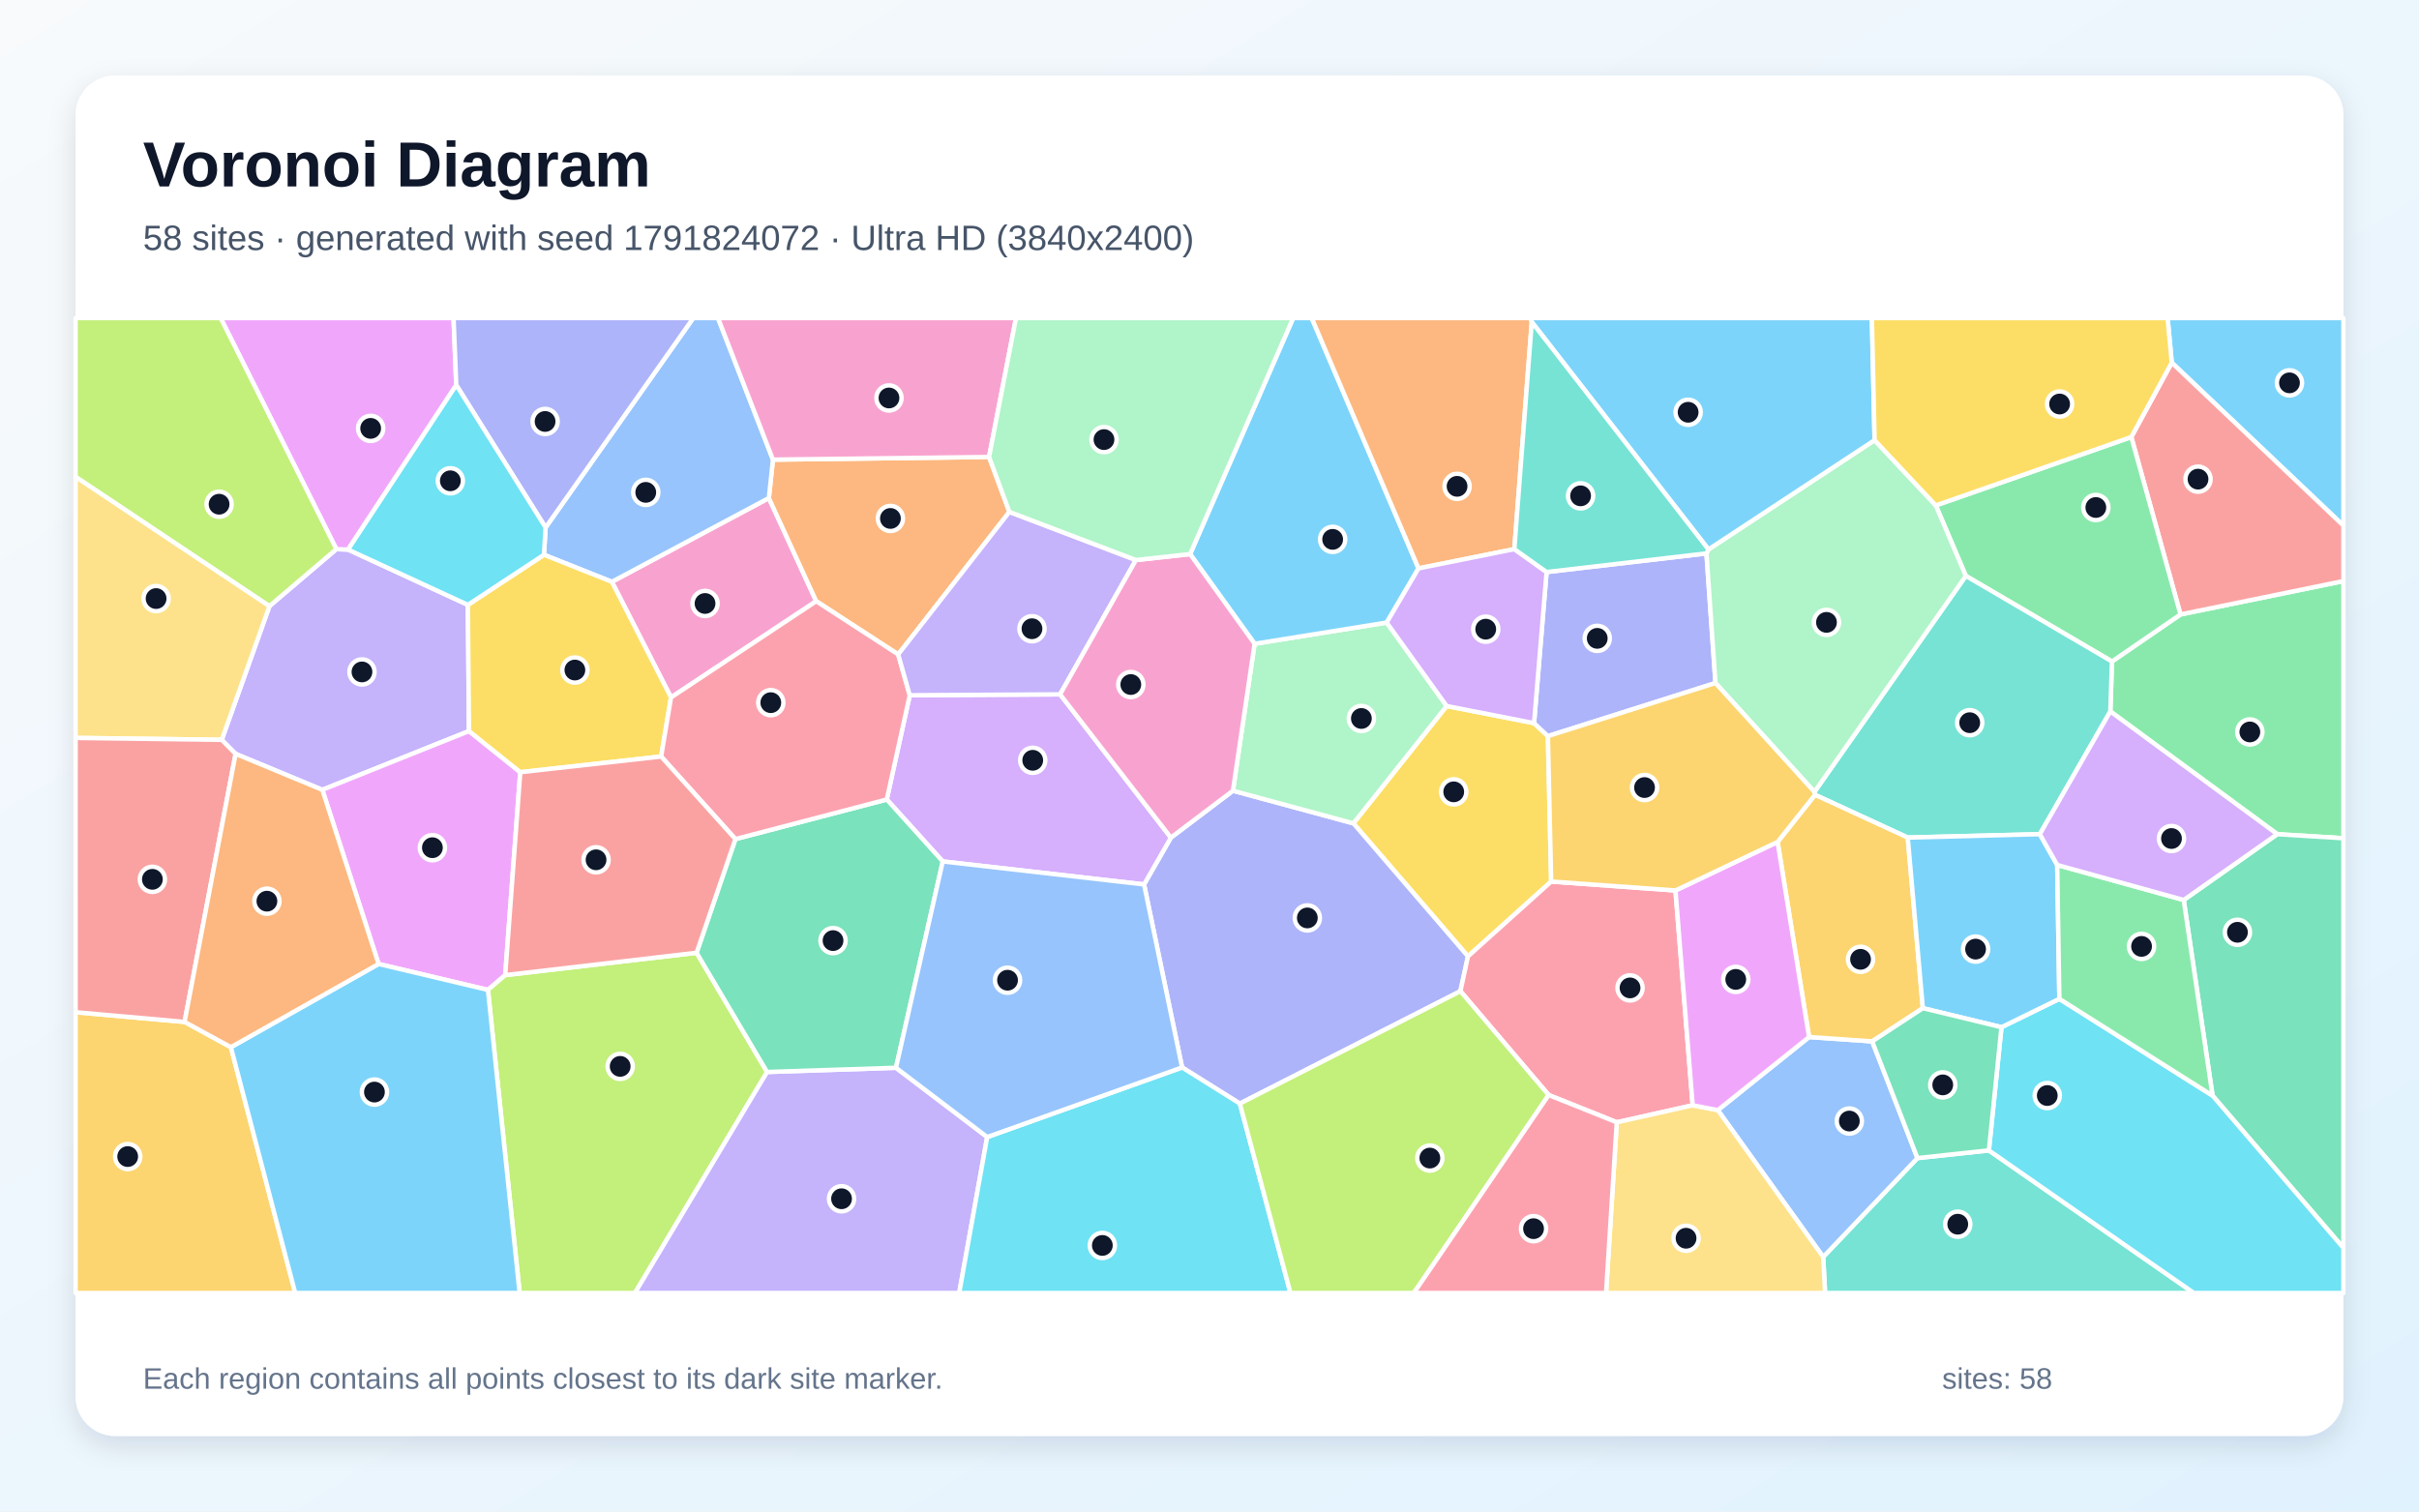
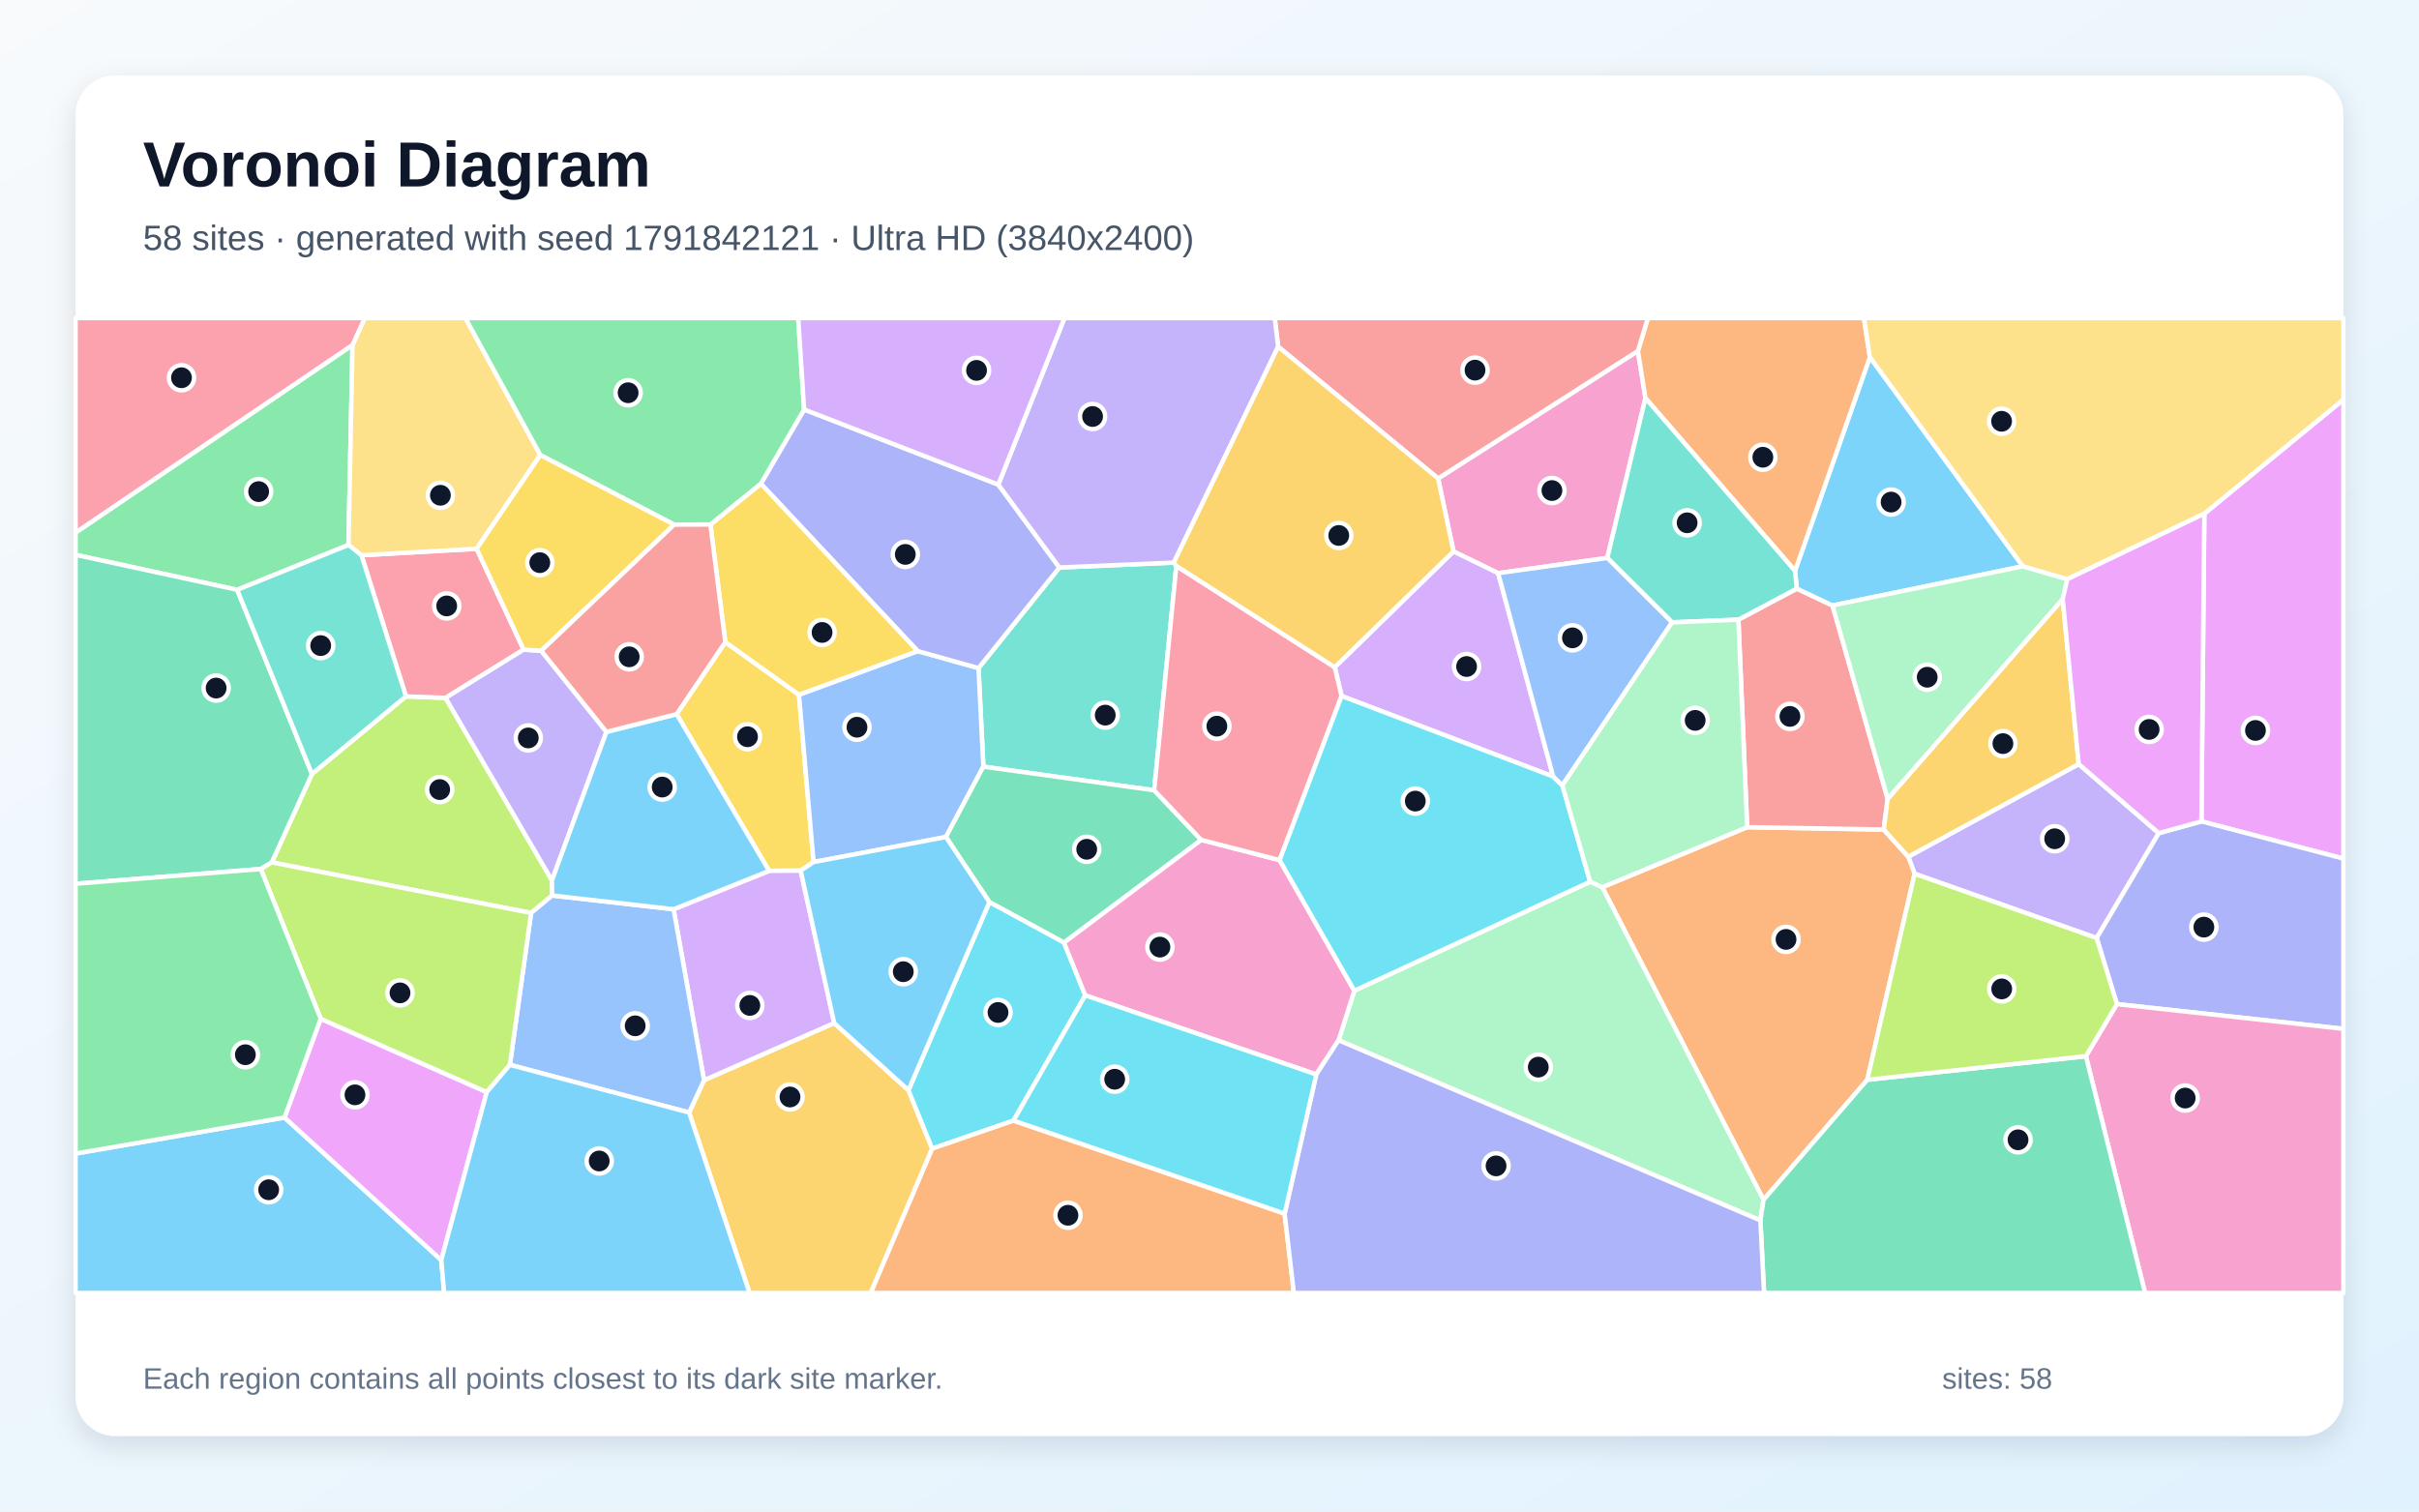
<svg xmlns="http://www.w3.org/2000/svg" width="3840" height="2400" viewBox="0 0 3840 2400" role="img" aria-labelledby="title description">
  <defs>
    <linearGradient id="background" x1="0" y1="0" x2="1" y2="1">
      <stop stop-color="#F8FAFC" />
      <stop offset="1" stop-color="#E0F2FE" />
    </linearGradient>
    <filter id="shadow" x="-5%" y="-5%" width="110%" height="110%">
      <feDropShadow dx="0" dy="15" stdDeviation="22" flood-color="#0F172A" flood-opacity=".12" />
    </filter>
  </defs>
  <rect width="3840" height="2400" fill="url(#background)" />
  <rect x="120" y="120" width="3600" height="2160" rx="63" fill="#FFFFFF" filter="url(#shadow)" />
  <g font-family="Arial, sans-serif">
    <text x="227" y="296" font-size="101" font-weight="700" fill="#0F172A">Voronoi Diagram</text>
-     <text x="227" y="397" font-size="56" fill="#475569">58 sites · generated with seed 1791824072 · Ultra HD (3840x2400)</text>
+     <text x="227" y="397" font-size="56" fill="#475569">58 sites · generated with seed 1791842121 · Ultra HD (3840x2400)</text>
  </g>
  <g stroke="#FFFFFF" stroke-width="7" stroke-linejoin="round">
-     <polygon points="3447.5,575.8 3440.9,505.0 3720.0,505.0 3720.0,834.6" fill="#38BDF8" fill-opacity="0.65" />
-     <polygon points="533.9,871.9 552.5,872.6 742.7,960.4 744.5,1160.8 511.7,1254.1 374.0,1197.0 352.0,1174.7 427.8,962.3" fill="#A78BFA" fill-opacity="0.65" />
-     <polygon points="1065.2,1107.4 971.3,923.8 1220.5,790.8 1295.7,954.6" fill="#F472B6" fill-opacity="0.65" />
-     <polygon points="1570.1,725.6 1602.3,812.8 1425.8,1039.1 1295.7,954.6 1220.5,790.8 1227.0,729.8" fill="#FB923C" fill-opacity="0.65" />
-     <polygon points="2435.2,1148.2 2457.2,1168.8 2462.4,1399.7 2330.3,1518.5 2148.4,1307.3 2296.5,1121.0" fill="#FACC15" fill-opacity="0.65" />
-     <polygon points="3615.0,1324.5 3350.0,1129.6 3352.6,1050.3 3461.4,975.6 3720.0,922.6 3720.0,1331.0" fill="#4ADE80" fill-opacity="0.65" />
-     <polygon points="2894.2,1995.8 3043.8,1838.8 3157.2,1826.6 3482.6,2053.0 2897.2,2053.0" fill="#2DD4BF" fill-opacity="0.65" />
-     <polygon points="1227.0,729.8 1220.5,790.8 971.3,923.8 863.5,880.9 866.1,837.6 1100.5,505.0 1139.8,505.0" fill="#60A5FA" fill-opacity="0.65" />
-     <polygon points="825.9,1226.1 802.0,1548.3 774.6,1571.8 601.0,1530.6 511.7,1254.1 744.5,1160.8" fill="#E879F9" fill-opacity="0.65" />
-     <polygon points="3512.3,1739.7 3466.5,1429.0 3615.0,1324.5 3720.0,1331.0 3720.0,1981.5" fill="#34D399" fill-opacity="0.65" />
-     <polygon points="3461.4,975.6 3383.3,693.9 3447.5,575.8 3720.0,834.6 3720.0,922.6" fill="#F87171" fill-opacity="0.65" />
-     <polygon points="1968.2,1752.3 1876.5,1694.9 1816.1,1404.3 1858.7,1330.0 1957.2,1255.5 2148.4,1307.3 2330.3,1518.5 2318.3,1573.8" fill="#818CF8" fill-opacity="0.65" />
-     <polygon points="120.0,1607.2 293.0,1622.6 366.5,1662.7 468.6,2053.0 120.0,2053.0" fill="#FBBF24" fill-opacity="0.65" />
-     <polygon points="774.6,1571.8 802.0,1548.3 1105.8,1512.8 1217.7,1702.1 1007.9,2053.0 824.9,2053.0" fill="#A3E635" fill-opacity="0.65" />
-     <polygon points="1496.6,1367.8 1407.7,1269.4 1444.2,1103.9 1682.8,1102.5 1858.7,1330.0 1816.1,1404.3" fill="#C084FC" fill-opacity="0.65" />
-     <polygon points="2659.7,1413.9 2687.0,1755.0 2566.5,1782.0 2458.4,1738.7 2318.3,1573.8 2330.3,1518.5 2462.4,1399.7" fill="#FB7185" fill-opacity="0.65" />
-     <polygon points="3157.2,1826.6 3177.2,1631.0 3269.1,1586.0 3512.3,1739.7 3720.0,1981.5 3720.0,2053.0 3482.6,2053.0" fill="#22D3EE" fill-opacity="0.65" />
-     <polygon points="1957.2,1255.5 1991.6,1022.2 2201.3,988.5 2296.5,1121.0 2148.4,1307.3" fill="#86EFAC" fill-opacity="0.65" />
-     <polygon points="427.8,962.3 352.0,1174.7 120.0,1171.7 120.0,756.9" fill="#FCD34D" fill-opacity="0.65" />
-     <polygon points="366.5,1662.7 601.0,1530.6 774.6,1571.8 824.9,2053.0 468.6,2053.0" fill="#38BDF8" fill-opacity="0.65" />
-     <polygon points="2251.8,902.5 2201.3,988.5 1991.6,1022.2 1889.2,879.8 2052.8,505.0 2082.3,505.0" fill="#38BDF8" fill-opacity="0.65" />
-     <polygon points="1217.7,1702.1 1422.3,1695.4 1567.1,1805.4 1522.7,2053.0 1007.9,2053.0" fill="#A78BFA" fill-opacity="0.65" />
-     <polygon points="1570.1,725.6 1227.0,729.8 1139.8,505.0 1612.8,505.0" fill="#F472B6" fill-opacity="0.65" />
-     <polygon points="2431.6,511.3 2403.9,871.9 2251.8,902.5 2082.3,505.0 2429.6,505.0" fill="#FB923C" fill-opacity="0.65" />
-     <polygon points="1049.5,1201.2 825.9,1226.1 744.5,1160.8 742.7,960.4 863.5,880.9 971.3,923.8 1065.2,1107.4" fill="#FACC15" fill-opacity="0.65" />
-     <polygon points="3383.3,693.9 3461.4,975.6 3352.6,1050.3 3120.6,914.4 3072.9,802.5" fill="#4ADE80" fill-opacity="0.65" />
-     <polygon points="3238.1,1324.5 3028.4,1329.9 2881.2,1262.0 2880.3,1257.4 3120.6,914.4 3352.6,1050.3 3350.0,1129.6" fill="#2DD4BF" fill-opacity="0.65" />
-     <polygon points="2726.9,1762.7 2871.8,1646.6 2972.0,1653.5 3043.8,1838.8 2894.2,1995.8" fill="#60A5FA" fill-opacity="0.65" />
-     <polygon points="724.3,611.4 552.5,872.6 533.9,871.9 350.3,505.0 720.0,505.0" fill="#E879F9" fill-opacity="0.65" />
-     <polygon points="1422.3,1695.4 1217.7,1702.1 1105.8,1512.8 1167.4,1332.3 1407.7,1269.4 1496.6,1367.8" fill="#34D399" fill-opacity="0.65" />
-     <polygon points="293.0,1622.6 120.0,1607.2 120.0,1171.7 352.0,1174.7 374.0,1197.0" fill="#F87171" fill-opacity="0.65" />
-     <polygon points="2708.9,878.7 2723.2,1084.5 2457.2,1168.8 2435.2,1148.2 2455.1,908.3" fill="#818CF8" fill-opacity="0.65" />
-     <polygon points="2821.8,1336.8 2881.2,1262.0 3028.4,1329.9 3052.4,1600.8 2972.0,1653.5 2871.8,1646.6" fill="#FBBF24" fill-opacity="0.65" />
-     <polygon points="533.9,871.9 427.8,962.3 120.0,756.9 120.0,505.0 350.3,505.0" fill="#A3E635" fill-opacity="0.65" />
-     <polygon points="2403.9,871.9 2455.1,908.3 2435.2,1148.2 2296.5,1121.0 2201.3,988.5 2251.8,902.5" fill="#C084FC" fill-opacity="0.65" />
-     <polygon points="1444.2,1103.9 1407.7,1269.4 1167.4,1332.3 1049.5,1201.2 1065.2,1107.4 1295.7,954.6 1425.8,1039.1" fill="#FB7185" fill-opacity="0.65" />
-     <polygon points="1567.1,1805.4 1876.5,1694.9 1968.2,1752.3 2048.5,2053.0 1522.7,2053.0" fill="#22D3EE" fill-opacity="0.65" />
-     <polygon points="2712.1,872.4 2975.8,698.9 3072.9,802.5 3120.6,914.4 2880.3,1257.4 2723.2,1084.5 2708.9,878.7" fill="#86EFAC" fill-opacity="0.65" />
-     <polygon points="2566.5,1782.0 2687.0,1755.0 2726.9,1762.7 2894.2,1995.8 2897.2,2053.0 2549.5,2053.0" fill="#FCD34D" fill-opacity="0.65" />
-     <polygon points="3052.4,1600.8 3028.4,1329.9 3238.1,1324.5 3265.7,1373.4 3269.1,1586.0 3177.2,1631.0" fill="#38BDF8" fill-opacity="0.65" />
-     <polygon points="2975.8,698.9 2712.1,872.4 2431.6,511.3 2429.6,505.0 2971.5,505.0" fill="#38BDF8" fill-opacity="0.65" />
-     <polygon points="1803.2,889.2 1682.8,1102.5 1444.2,1103.9 1425.8,1039.1 1602.3,812.8" fill="#A78BFA" fill-opacity="0.65" />
-     <polygon points="1803.2,889.2 1889.2,879.8 1991.6,1022.2 1957.2,1255.5 1858.7,1330.0 1682.8,1102.5" fill="#F472B6" fill-opacity="0.65" />
-     <polygon points="366.5,1662.7 293.0,1622.6 374.0,1197.0 511.7,1254.1 601.0,1530.6" fill="#FB923C" fill-opacity="0.65" />
-     <polygon points="3383.3,693.9 3072.9,802.5 2975.8,698.9 2971.5,505.0 3440.9,505.0 3447.5,575.8" fill="#FACC15" fill-opacity="0.65" />
-     <polygon points="3466.5,1429.0 3512.3,1739.7 3269.1,1586.0 3265.7,1373.4" fill="#4ADE80" fill-opacity="0.65" />
-     <polygon points="2712.1,872.4 2708.9,878.7 2455.1,908.3 2403.9,871.9 2431.6,511.3" fill="#2DD4BF" fill-opacity="0.65" />
-     <polygon points="1567.1,1805.4 1422.3,1695.4 1496.6,1367.8 1816.1,1404.3 1876.5,1694.9" fill="#60A5FA" fill-opacity="0.65" />
-     <polygon points="2821.8,1336.8 2871.8,1646.6 2726.9,1762.7 2687.0,1755.0 2659.7,1413.9" fill="#E879F9" fill-opacity="0.65" />
-     <polygon points="3052.4,1600.8 3177.2,1631.0 3157.2,1826.6 3043.8,1838.8 2972.0,1653.5" fill="#34D399" fill-opacity="0.65" />
-     <polygon points="1167.4,1332.3 1105.8,1512.8 802.0,1548.3 825.9,1226.1 1049.5,1201.2" fill="#F87171" fill-opacity="0.65" />
-     <polygon points="866.1,837.6 724.3,611.4 720.0,505.0 1100.5,505.0" fill="#818CF8" fill-opacity="0.65" />
-     <polygon points="2723.2,1084.5 2880.3,1257.4 2881.2,1262.0 2821.8,1336.8 2659.7,1413.9 2462.4,1399.7 2457.2,1168.8" fill="#FBBF24" fill-opacity="0.65" />
-     <polygon points="1968.2,1752.3 2318.3,1573.8 2458.4,1738.7 2244.4,2053.0 2048.5,2053.0" fill="#A3E635" fill-opacity="0.65" />
-     <polygon points="3466.5,1429.0 3265.7,1373.4 3238.1,1324.5 3350.0,1129.6 3615.0,1324.5" fill="#C084FC" fill-opacity="0.65" />
-     <polygon points="2458.4,1738.7 2566.5,1782.0 2549.5,2053.0 2244.4,2053.0" fill="#FB7185" fill-opacity="0.65" />
-     <polygon points="866.1,837.6 863.5,880.9 742.7,960.4 552.5,872.6 724.3,611.4" fill="#22D3EE" fill-opacity="0.65" />
-     <polygon points="1889.2,879.8 1803.2,889.2 1602.3,812.8 1570.1,725.6 1612.8,505.0 2052.8,505.0" fill="#86EFAC" fill-opacity="0.65" />
+     <polygon points="120.0,1831.6 451.6,1774.4 700.5,2000.7 705.1,2053.0 120.0,2053.0" fill="#38BDF8" fill-opacity="0.65" />
+     <polygon points="3426.9,1322.9 3328.3,1489.4 3039.3,1387.4 3029.2,1360.3 3299.8,1213.2" fill="#A78BFA" fill-opacity="0.65" />
+     <polygon points="2378.2,910.1 2307.3,875.6 2282.9,759.7 2600.1,557.2 2612.0,632.1 2551.5,885.9" fill="#F472B6" fill-opacity="0.65" />
+     <polygon points="2964.2,1714.5 2799.5,1905.1 2543.5,1408.7 2773.5,1313.4 2990.3,1317.2 3029.2,1360.3 3039.3,1387.4" fill="#FB923C" fill-opacity="0.65" />
+     <polygon points="1271.0,1382.4 1220.9,1382.8 1074.1,1133.9 1151.4,1019.5 1268.3,1103.1 1291.5,1368.8" fill="#FACC15" fill-opacity="0.65" />
+     <polygon points="559.6,547.8 553.2,865.3 376.5,936.5 120.0,881.0 120.0,845.6" fill="#4ADE80" fill-opacity="0.65" />
+     <polygon points="1863.3,893.3 1867.4,898.6 1832.2,1254.8 1561.0,1217.3 1553.3,1060.8 1681.7,901.1" fill="#2DD4BF" fill-opacity="0.65" />
+     <polygon points="1501.6,1329.0 1291.5,1368.8 1268.3,1103.1 1456.8,1033.8 1553.3,1060.8 1561.0,1217.3" fill="#60A5FA" fill-opacity="0.65" />
+     <polygon points="3494.6,1304.2 3499.2,815.6 3720.0,634.3 3720.0,1363.3" fill="#E879F9" fill-opacity="0.65" />
+     <polygon points="1906.9,1333.6 1689.0,1496.7 1570.6,1432.4 1501.6,1329.0 1561.0,1217.3 1832.2,1254.8" fill="#34D399" fill-opacity="0.65" />
+     <polygon points="2996.5,1268.3 2990.3,1317.2 2773.5,1313.4 2759.6,983.9 2852.3,934.6 2909.0,961.4" fill="#F87171" fill-opacity="0.65" />
+     <polygon points="1584.7,769.4 1681.7,901.1 1553.3,1060.8 1456.8,1033.8 1207.8,768.0 1276.5,650.2" fill="#818CF8" fill-opacity="0.65" />
+     <polygon points="1093.9,1766.5 1117.6,1715.1 1324.2,1624.4 1442.1,1731.0 1479.8,1823.8 1382.3,2053.0 1189.9,2053.0" fill="#FBBF24" fill-opacity="0.65" />
+     <polygon points="431.4,1369.3 495.2,1228.9 644.4,1105.7 707.3,1108.1 876.2,1397.9 876.5,1421.9 843.1,1449.6" fill="#A3E635" fill-opacity="0.65" />
+     <polygon points="1324.2,1624.4 1117.6,1715.1 1069.3,1443.7 1220.9,1382.8 1271.0,1382.4" fill="#C084FC" fill-opacity="0.65" />
+     <polygon points="573.8,881.6 756.7,871.3 831.2,1031.5 707.3,1108.1 644.4,1105.7" fill="#FB7185" fill-opacity="0.65" />
+     <polygon points="1608.9,1779.3 1479.8,1823.8 1442.1,1731.0 1570.6,1432.4 1689.0,1496.7 1722.8,1580.4" fill="#22D3EE" fill-opacity="0.65" />
+     <polygon points="2124.9,1651.7 2149.9,1573.0 2524.3,1400.0 2543.5,1408.7 2799.5,1905.1 2794.5,1937.8" fill="#86EFAC" fill-opacity="0.65" />
+     <polygon points="857.7,722.5 756.7,871.3 573.8,881.6 553.2,865.3 559.6,547.8 579.0,505.0 738.8,505.0" fill="#FCD34D" fill-opacity="0.65" />
+     <polygon points="1442.1,1731.0 1324.2,1624.4 1271.0,1382.4 1291.5,1368.8 1501.6,1329.0 1570.6,1432.4" fill="#38BDF8" fill-opacity="0.65" />
+     <polygon points="3211.1,899.1 2909.0,961.4 2852.3,934.6 2849.5,906.5 2968.3,567.0" fill="#38BDF8" fill-opacity="0.65" />
+     <polygon points="859.2,1033.3 962.7,1162.1 876.2,1397.9 707.3,1108.1 831.2,1031.5" fill="#A78BFA" fill-opacity="0.65" />
+     <polygon points="2089.5,1706.0 1722.8,1580.4 1689.0,1496.7 1906.9,1333.6 2031.3,1365.7 2149.9,1573.0 2124.9,1651.7" fill="#F472B6" fill-opacity="0.65" />
+     <polygon points="2968.3,567.0 2849.5,906.5 2612.0,632.1 2600.1,557.2 2615.9,505.0 2958.9,505.0" fill="#FB923C" fill-opacity="0.65" />
+     <polygon points="1127.7,832.8 1207.8,768.0 1456.8,1033.8 1268.3,1103.1 1151.4,1019.5" fill="#FACC15" fill-opacity="0.65" />
+     <polygon points="1276.5,650.2 1207.8,768.0 1127.7,832.8 1070.2,833.0 857.7,722.5 738.8,505.0 1267.1,505.0" fill="#4ADE80" fill-opacity="0.65" />
+     <polygon points="2849.5,906.5 2852.3,934.6 2759.6,983.9 2654.3,988.2 2551.5,885.9 2612.0,632.1" fill="#2DD4BF" fill-opacity="0.65" />
+     <polygon points="809.4,1690.7 843.1,1449.6 876.5,1421.9 1069.3,1443.7 1117.6,1715.1 1093.9,1766.5" fill="#60A5FA" fill-opacity="0.65" />
+     <polygon points="700.5,2000.7 451.6,1774.4 509.1,1617.6 772.7,1734.1" fill="#E879F9" fill-opacity="0.65" />
+     <polygon points="376.5,936.5 495.2,1228.9 431.4,1369.3 414.0,1379.8 120.0,1403.2 120.0,881.0" fill="#34D399" fill-opacity="0.65" />
+     <polygon points="2600.1,557.2 2282.9,759.7 2029.0,550.5 2023.5,505.0 2615.9,505.0" fill="#F87171" fill-opacity="0.65" />
+     <polygon points="3360.4,1594.3 3328.3,1489.4 3426.9,1322.9 3494.6,1304.2 3720.0,1363.3 3720.0,1633.6" fill="#818CF8" fill-opacity="0.65" />
+     <polygon points="3274.4,951.1 3299.8,1213.2 3029.2,1360.3 2990.3,1317.2 2996.5,1268.3" fill="#FBBF24" fill-opacity="0.65" />
+     <polygon points="809.4,1690.7 772.7,1734.1 509.1,1617.6 414.0,1379.8 431.4,1369.3 843.1,1449.6" fill="#A3E635" fill-opacity="0.65" />
+     <polygon points="2465.6,1233.0 2129.7,1105.1 2118.8,1059.4 2307.3,875.6 2378.2,910.1" fill="#C084FC" fill-opacity="0.65" />
+     <polygon points="2118.8,1059.4 2129.7,1105.1 2031.3,1365.7 1906.9,1333.6 1832.2,1254.8 1867.4,898.6" fill="#FB7185" fill-opacity="0.65" />
+     <polygon points="2524.3,1400.0 2149.9,1573.0 2031.3,1365.7 2129.7,1105.1 2465.6,1233.0 2480.1,1247.0" fill="#22D3EE" fill-opacity="0.65" />
+     <polygon points="3281.8,919.6 3274.4,951.1 2996.5,1268.3 2909.0,961.4 3211.1,899.1" fill="#86EFAC" fill-opacity="0.65" />
+     <polygon points="3499.2,815.6 3281.8,919.6 3211.1,899.1 2968.3,567.0 2958.9,505.0 3720.0,505.0 3720.0,634.3" fill="#FCD34D" fill-opacity="0.65" />
+     <polygon points="700.5,2000.7 772.7,1734.1 809.4,1690.7 1093.9,1766.5 1189.9,2053.0 705.1,2053.0" fill="#38BDF8" fill-opacity="0.65" />
+     <polygon points="1069.3,1443.7 876.5,1421.9 876.2,1397.9 962.7,1162.1 1074.1,1133.9 1220.9,1382.8" fill="#38BDF8" fill-opacity="0.65" />
+     <polygon points="2029.0,550.5 1863.3,893.3 1681.7,901.1 1584.7,769.4 1689.8,505.0 2023.5,505.0" fill="#A78BFA" fill-opacity="0.65" />
+     <polygon points="3311.2,1677.0 3360.4,1594.3 3720.0,1633.6 3720.0,2053.0 3405.2,2053.0" fill="#F472B6" fill-opacity="0.65" />
+     <polygon points="1479.8,1823.8 1608.9,1779.3 2039.3,1927.0 2053.9,2053.0 1382.3,2053.0" fill="#FB923C" fill-opacity="0.65" />
+     <polygon points="1070.2,833.0 859.2,1033.3 831.2,1031.5 756.7,871.3 857.7,722.5" fill="#FACC15" fill-opacity="0.65" />
+     <polygon points="414.0,1379.8 509.1,1617.6 451.6,1774.4 120.0,1831.6 120.0,1403.2" fill="#4ADE80" fill-opacity="0.65" />
+     <polygon points="376.5,936.5 553.2,865.3 573.8,881.6 644.4,1105.7 495.2,1228.9" fill="#2DD4BF" fill-opacity="0.65" />
+     <polygon points="2654.3,988.2 2480.1,1247.0 2465.6,1233.0 2378.2,910.1 2551.5,885.9" fill="#60A5FA" fill-opacity="0.65" />
+     <polygon points="3274.4,951.1 3281.8,919.6 3499.2,815.6 3494.6,1304.2 3426.9,1322.9 3299.8,1213.2" fill="#E879F9" fill-opacity="0.65" />
+     <polygon points="2794.5,1937.8 2799.5,1905.1 2964.2,1714.5 3311.2,1677.0 3405.2,2053.0 2800.3,2053.0" fill="#34D399" fill-opacity="0.65" />
+     <polygon points="1070.2,833.0 1127.7,832.8 1151.4,1019.5 1074.1,1133.9 962.7,1162.1 859.2,1033.3" fill="#F87171" fill-opacity="0.65" />
+     <polygon points="2039.3,1927.0 2089.5,1706.0 2124.9,1651.7 2794.5,1937.8 2800.3,2053.0 2053.9,2053.0" fill="#818CF8" fill-opacity="0.65" />
+     <polygon points="2118.8,1059.4 1867.4,898.6 1863.3,893.3 2029.0,550.5 2282.9,759.7 2307.3,875.6" fill="#FBBF24" fill-opacity="0.65" />
+     <polygon points="2964.2,1714.5 3039.3,1387.4 3328.3,1489.4 3360.4,1594.3 3311.2,1677.0" fill="#A3E635" fill-opacity="0.65" />
+     <polygon points="1584.7,769.4 1276.5,650.2 1267.1,505.0 1689.8,505.0" fill="#C084FC" fill-opacity="0.65" />
+     <polygon points="559.6,547.8 120.0,845.6 120.0,505.0 579.0,505.0" fill="#FB7185" fill-opacity="0.65" />
+     <polygon points="2039.3,1927.0 1608.9,1779.3 1722.8,1580.4 2089.5,1706.0" fill="#22D3EE" fill-opacity="0.65" />
+     <polygon points="2480.1,1247.0 2654.3,988.2 2759.6,983.9 2773.5,1313.4 2543.5,1408.7 2524.3,1400.0" fill="#86EFAC" fill-opacity="0.65" />
  </g>
  <g>
-     <circle cx="3634.4" cy="607.9" r="20" fill="#0F172A" stroke="#FFFFFF" stroke-width="7" />
-     <circle cx="574.6" cy="1066.9" r="20" fill="#0F172A" stroke="#FFFFFF" stroke-width="7" />
-     <circle cx="1119.2" cy="958.2" r="20" fill="#0F172A" stroke="#FFFFFF" stroke-width="7" />
-     <circle cx="1413.5" cy="823.2" r="20" fill="#0F172A" stroke="#FFFFFF" stroke-width="7" />
-     <circle cx="2307.7" cy="1257.3" r="20" fill="#0F172A" stroke="#FFFFFF" stroke-width="7" />
-     <circle cx="3571.5" cy="1162.2" r="20" fill="#0F172A" stroke="#FFFFFF" stroke-width="7" />
-     <circle cx="3107.8" cy="1943.8" r="20" fill="#0F172A" stroke="#FFFFFF" stroke-width="7" />
-     <circle cx="1025.1" cy="781.8" r="20" fill="#0F172A" stroke="#FFFFFF" stroke-width="7" />
-     <circle cx="686.4" cy="1346.0" r="20" fill="#0F172A" stroke="#FFFFFF" stroke-width="7" />
-     <circle cx="3551.8" cy="1480.3" r="20" fill="#0F172A" stroke="#FFFFFF" stroke-width="7" />
-     <circle cx="3489.2" cy="760.8" r="20" fill="#0F172A" stroke="#FFFFFF" stroke-width="7" />
-     <circle cx="2075.3" cy="1457.5" r="20" fill="#0F172A" stroke="#FFFFFF" stroke-width="7" />
-     <circle cx="202.7" cy="1836.4" r="20" fill="#0F172A" stroke="#FFFFFF" stroke-width="7" />
-     <circle cx="984.5" cy="1693.2" r="20" fill="#0F172A" stroke="#FFFFFF" stroke-width="7" />
-     <circle cx="1639.4" cy="1207.2" r="20" fill="#0F172A" stroke="#FFFFFF" stroke-width="7" />
-     <circle cx="2587.6" cy="1568.6" r="20" fill="#0F172A" stroke="#FFFFFF" stroke-width="7" />
-     <circle cx="3249.9" cy="1739.5" r="20" fill="#0F172A" stroke="#FFFFFF" stroke-width="7" />
-     <circle cx="2161.1" cy="1140.8" r="20" fill="#0F172A" stroke="#FFFFFF" stroke-width="7" />
-     <circle cx="247.8" cy="950.4" r="20" fill="#0F172A" stroke="#FFFFFF" stroke-width="7" />
-     <circle cx="594.4" cy="1734.0" r="20" fill="#0F172A" stroke="#FFFFFF" stroke-width="7" />
-     <circle cx="2115.5" cy="856.4" r="20" fill="#0F172A" stroke="#FFFFFF" stroke-width="7" />
-     <circle cx="1335.9" cy="1903.4" r="20" fill="#0F172A" stroke="#FFFFFF" stroke-width="7" />
-     <circle cx="1411.2" cy="631.9" r="20" fill="#0F172A" stroke="#FFFFFF" stroke-width="7" />
-     <circle cx="2313.0" cy="772.2" r="20" fill="#0F172A" stroke="#FFFFFF" stroke-width="7" />
-     <circle cx="912.6" cy="1063.9" r="20" fill="#0F172A" stroke="#FFFFFF" stroke-width="7" />
-     <circle cx="3327.0" cy="805.8" r="20" fill="#0F172A" stroke="#FFFFFF" stroke-width="7" />
-     <circle cx="3126.8" cy="1147.5" r="20" fill="#0F172A" stroke="#FFFFFF" stroke-width="7" />
-     <circle cx="2935.7" cy="1780.0" r="20" fill="#0F172A" stroke="#FFFFFF" stroke-width="7" />
-     <circle cx="588.4" cy="680.2" r="20" fill="#0F172A" stroke="#FFFFFF" stroke-width="7" />
-     <circle cx="1322.4" cy="1493.5" r="20" fill="#0F172A" stroke="#FFFFFF" stroke-width="7" />
-     <circle cx="241.9" cy="1396.2" r="20" fill="#0F172A" stroke="#FFFFFF" stroke-width="7" />
-     <circle cx="2535.5" cy="1013.6" r="20" fill="#0F172A" stroke="#FFFFFF" stroke-width="7" />
-     <circle cx="2953.5" cy="1523.2" r="20" fill="#0F172A" stroke="#FFFFFF" stroke-width="7" />
-     <circle cx="347.8" cy="800.6" r="20" fill="#0F172A" stroke="#FFFFFF" stroke-width="7" />
-     <circle cx="2358.5" cy="999.0" r="20" fill="#0F172A" stroke="#FFFFFF" stroke-width="7" />
-     <circle cx="1223.6" cy="1115.7" r="20" fill="#0F172A" stroke="#FFFFFF" stroke-width="7" />
-     <circle cx="1749.9" cy="1977.5" r="20" fill="#0F172A" stroke="#FFFFFF" stroke-width="7" />
-     <circle cx="2899.4" cy="988.2" r="20" fill="#0F172A" stroke="#FFFFFF" stroke-width="7" />
-     <circle cx="2676.5" cy="1966.1" r="20" fill="#0F172A" stroke="#FFFFFF" stroke-width="7" />
-     <circle cx="3136.1" cy="1507.0" r="20" fill="#0F172A" stroke="#FFFFFF" stroke-width="7" />
-     <circle cx="2679.8" cy="654.6" r="20" fill="#0F172A" stroke="#FFFFFF" stroke-width="7" />
-     <circle cx="1638.2" cy="998.3" r="20" fill="#0F172A" stroke="#FFFFFF" stroke-width="7" />
-     <circle cx="1795.1" cy="1086.9" r="20" fill="#0F172A" stroke="#FFFFFF" stroke-width="7" />
-     <circle cx="423.7" cy="1430.9" r="20" fill="#0F172A" stroke="#FFFFFF" stroke-width="7" />
-     <circle cx="3269.5" cy="641.5" r="20" fill="#0F172A" stroke="#FFFFFF" stroke-width="7" />
-     <circle cx="3399.6" cy="1502.7" r="20" fill="#0F172A" stroke="#FFFFFF" stroke-width="7" />
-     <circle cx="2509.1" cy="787.3" r="20" fill="#0F172A" stroke="#FFFFFF" stroke-width="7" />
-     <circle cx="1599.4" cy="1556.4" r="20" fill="#0F172A" stroke="#FFFFFF" stroke-width="7" />
-     <circle cx="2755.4" cy="1555.1" r="20" fill="#0F172A" stroke="#FFFFFF" stroke-width="7" />
-     <circle cx="3084.0" cy="1722.6" r="20" fill="#0F172A" stroke="#FFFFFF" stroke-width="7" />
-     <circle cx="946.2" cy="1365.2" r="20" fill="#0F172A" stroke="#FFFFFF" stroke-width="7" />
-     <circle cx="865.3" cy="669.2" r="20" fill="#0F172A" stroke="#FFFFFF" stroke-width="7" />
-     <circle cx="2610.6" cy="1250.5" r="20" fill="#0F172A" stroke="#FFFFFF" stroke-width="7" />
-     <circle cx="2269.8" cy="1838.8" r="20" fill="#0F172A" stroke="#FFFFFF" stroke-width="7" />
-     <circle cx="3447.1" cy="1331.4" r="20" fill="#0F172A" stroke="#FFFFFF" stroke-width="7" />
-     <circle cx="2434.4" cy="1950.9" r="20" fill="#0F172A" stroke="#FFFFFF" stroke-width="7" />
-     <circle cx="714.9" cy="763.4" r="20" fill="#0F172A" stroke="#FFFFFF" stroke-width="7" />
-     <circle cx="1752.5" cy="698.0" r="20" fill="#0F172A" stroke="#FFFFFF" stroke-width="7" />
+     <circle cx="426.5" cy="1889.1" r="20" fill="#0F172A" stroke="#FFFFFF" stroke-width="7" />
+     <circle cx="3261.7" cy="1331.8" r="20" fill="#0F172A" stroke="#FFFFFF" stroke-width="7" />
+     <circle cx="2463.6" cy="778.9" r="20" fill="#0F172A" stroke="#FFFFFF" stroke-width="7" />
+     <circle cx="2835.2" cy="1491.6" r="20" fill="#0F172A" stroke="#FFFFFF" stroke-width="7" />
+     <circle cx="1186.6" cy="1169.8" r="20" fill="#0F172A" stroke="#FFFFFF" stroke-width="7" />
+     <circle cx="410.6" cy="780.6" r="20" fill="#0F172A" stroke="#FFFFFF" stroke-width="7" />
+     <circle cx="1754.5" cy="1135.5" r="20" fill="#0F172A" stroke="#FFFFFF" stroke-width="7" />
+     <circle cx="1360.4" cy="1154.7" r="20" fill="#0F172A" stroke="#FFFFFF" stroke-width="7" />
+     <circle cx="3580.4" cy="1159.8" r="20" fill="#0F172A" stroke="#FFFFFF" stroke-width="7" />
+     <circle cx="1725.1" cy="1348.5" r="20" fill="#0F172A" stroke="#FFFFFF" stroke-width="7" />
+     <circle cx="2841.4" cy="1137.5" r="20" fill="#0F172A" stroke="#FFFFFF" stroke-width="7" />
+     <circle cx="1437.1" cy="880.3" r="20" fill="#0F172A" stroke="#FFFFFF" stroke-width="7" />
+     <circle cx="1254.1" cy="1741.8" r="20" fill="#0F172A" stroke="#FFFFFF" stroke-width="7" />
+     <circle cx="698.0" cy="1253.7" r="20" fill="#0F172A" stroke="#FFFFFF" stroke-width="7" />
+     <circle cx="1190.3" cy="1596.4" r="20" fill="#0F172A" stroke="#FFFFFF" stroke-width="7" />
+     <circle cx="709.1" cy="962.1" r="20" fill="#0F172A" stroke="#FFFFFF" stroke-width="7" />
+     <circle cx="1584.3" cy="1607.6" r="20" fill="#0F172A" stroke="#FFFFFF" stroke-width="7" />
+     <circle cx="2441.9" cy="1694.4" r="20" fill="#0F172A" stroke="#FFFFFF" stroke-width="7" />
+     <circle cx="699.1" cy="786.4" r="20" fill="#0F172A" stroke="#FFFFFF" stroke-width="7" />
+     <circle cx="1433.9" cy="1542.9" r="20" fill="#0F172A" stroke="#FFFFFF" stroke-width="7" />
+     <circle cx="3002.0" cy="797.2" r="20" fill="#0F172A" stroke="#FFFFFF" stroke-width="7" />
+     <circle cx="838.6" cy="1171.7" r="20" fill="#0F172A" stroke="#FFFFFF" stroke-width="7" />
+     <circle cx="1841.3" cy="1503.8" r="20" fill="#0F172A" stroke="#FFFFFF" stroke-width="7" />
+     <circle cx="2798.4" cy="726.0" r="20" fill="#0F172A" stroke="#FFFFFF" stroke-width="7" />
+     <circle cx="1305.0" cy="1004.2" r="20" fill="#0F172A" stroke="#FFFFFF" stroke-width="7" />
+     <circle cx="997.1" cy="623.6" r="20" fill="#0F172A" stroke="#FFFFFF" stroke-width="7" />
+     <circle cx="2678.2" cy="830.1" r="20" fill="#0F172A" stroke="#FFFFFF" stroke-width="7" />
+     <circle cx="1008.3" cy="1628.8" r="20" fill="#0F172A" stroke="#FFFFFF" stroke-width="7" />
+     <circle cx="563.5" cy="1738.4" r="20" fill="#0F172A" stroke="#FFFFFF" stroke-width="7" />
+     <circle cx="343.1" cy="1092.5" r="20" fill="#0F172A" stroke="#FFFFFF" stroke-width="7" />
+     <circle cx="2341.5" cy="587.7" r="20" fill="#0F172A" stroke="#FFFFFF" stroke-width="7" />
+     <circle cx="3498.5" cy="1472.1" r="20" fill="#0F172A" stroke="#FFFFFF" stroke-width="7" />
+     <circle cx="3179.5" cy="1180.7" r="20" fill="#0F172A" stroke="#FFFFFF" stroke-width="7" />
+     <circle cx="635.0" cy="1576.5" r="20" fill="#0F172A" stroke="#FFFFFF" stroke-width="7" />
+     <circle cx="2328.1" cy="1058.3" r="20" fill="#0F172A" stroke="#FFFFFF" stroke-width="7" />
+     <circle cx="1931.7" cy="1153.0" r="20" fill="#0F172A" stroke="#FFFFFF" stroke-width="7" />
+     <circle cx="2246.7" cy="1272.0" r="20" fill="#0F172A" stroke="#FFFFFF" stroke-width="7" />
+     <circle cx="3059.3" cy="1075.3" r="20" fill="#0F172A" stroke="#FFFFFF" stroke-width="7" />
+     <circle cx="3177.4" cy="668.9" r="20" fill="#0F172A" stroke="#FFFFFF" stroke-width="7" />
+     <circle cx="951.2" cy="1843.4" r="20" fill="#0F172A" stroke="#FFFFFF" stroke-width="7" />
+     <circle cx="1051.2" cy="1249.7" r="20" fill="#0F172A" stroke="#FFFFFF" stroke-width="7" />
+     <circle cx="1734.4" cy="661.3" r="20" fill="#0F172A" stroke="#FFFFFF" stroke-width="7" />
+     <circle cx="3468.8" cy="1743.5" r="20" fill="#0F172A" stroke="#FFFFFF" stroke-width="7" />
+     <circle cx="1695.3" cy="1929.6" r="20" fill="#0F172A" stroke="#FFFFFF" stroke-width="7" />
+     <circle cx="856.9" cy="893.4" r="20" fill="#0F172A" stroke="#FFFFFF" stroke-width="7" />
+     <circle cx="389.5" cy="1674.7" r="20" fill="#0F172A" stroke="#FFFFFF" stroke-width="7" />
+     <circle cx="509.1" cy="1025.1" r="20" fill="#0F172A" stroke="#FFFFFF" stroke-width="7" />
+     <circle cx="2496.2" cy="1012.8" r="20" fill="#0F172A" stroke="#FFFFFF" stroke-width="7" />
+     <circle cx="3411.6" cy="1158.2" r="20" fill="#0F172A" stroke="#FFFFFF" stroke-width="7" />
+     <circle cx="3203.5" cy="1809.8" r="20" fill="#0F172A" stroke="#FFFFFF" stroke-width="7" />
+     <circle cx="998.8" cy="1042.9" r="20" fill="#0F172A" stroke="#FFFFFF" stroke-width="7" />
+     <circle cx="2374.9" cy="1851.2" r="20" fill="#0F172A" stroke="#FFFFFF" stroke-width="7" />
+     <circle cx="2125.2" cy="850.2" r="20" fill="#0F172A" stroke="#FFFFFF" stroke-width="7" />
+     <circle cx="3177.6" cy="1570.2" r="20" fill="#0F172A" stroke="#FFFFFF" stroke-width="7" />
+     <circle cx="1550.2" cy="588.1" r="20" fill="#0F172A" stroke="#FFFFFF" stroke-width="7" />
+     <circle cx="288.1" cy="599.8" r="20" fill="#0F172A" stroke="#FFFFFF" stroke-width="7" />
+     <circle cx="1769.5" cy="1713.6" r="20" fill="#0F172A" stroke="#FFFFFF" stroke-width="7" />
+     <circle cx="2691.0" cy="1143.8" r="20" fill="#0F172A" stroke="#FFFFFF" stroke-width="7" />
  </g>
  <g font-family="Arial, sans-serif" font-size="47" fill="#64748B">
    <text x="227" y="2205">Each region contains all points closest to its dark site marker.</text>
    <text x="3083" y="2205">sites: 58</text>
  </g>
</svg>
